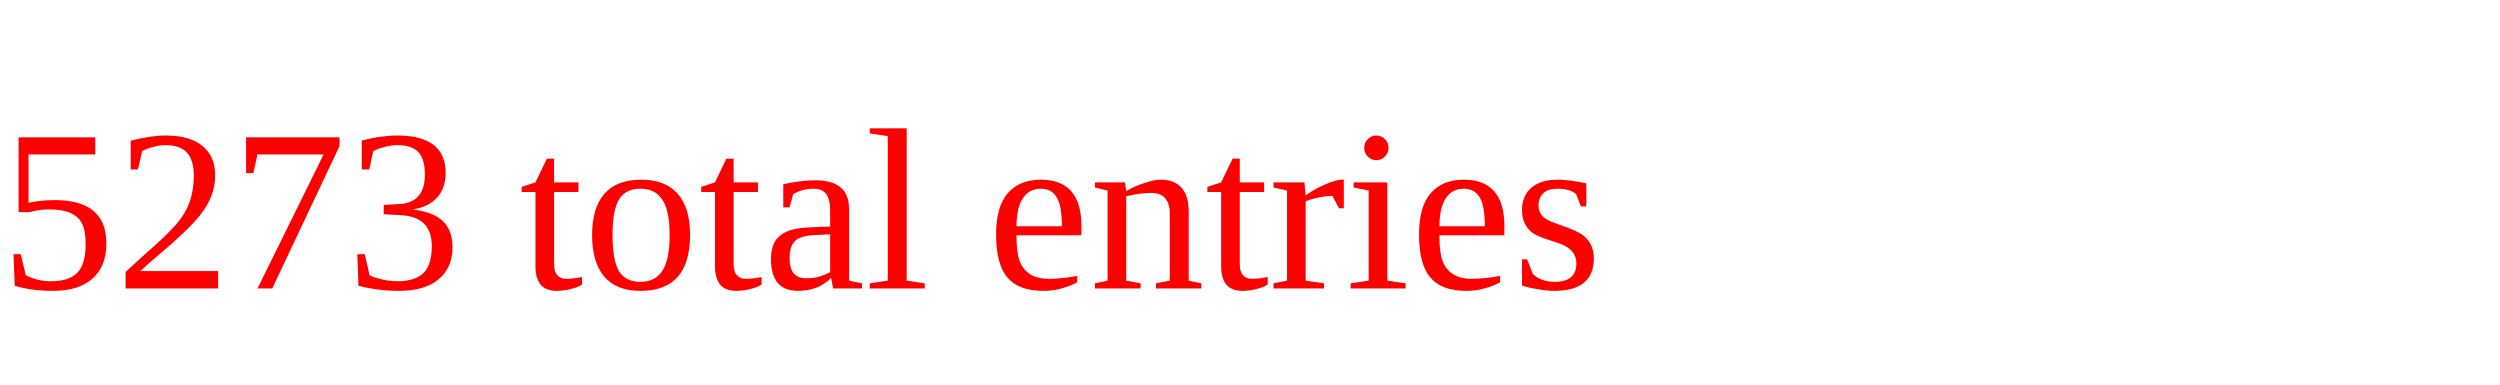
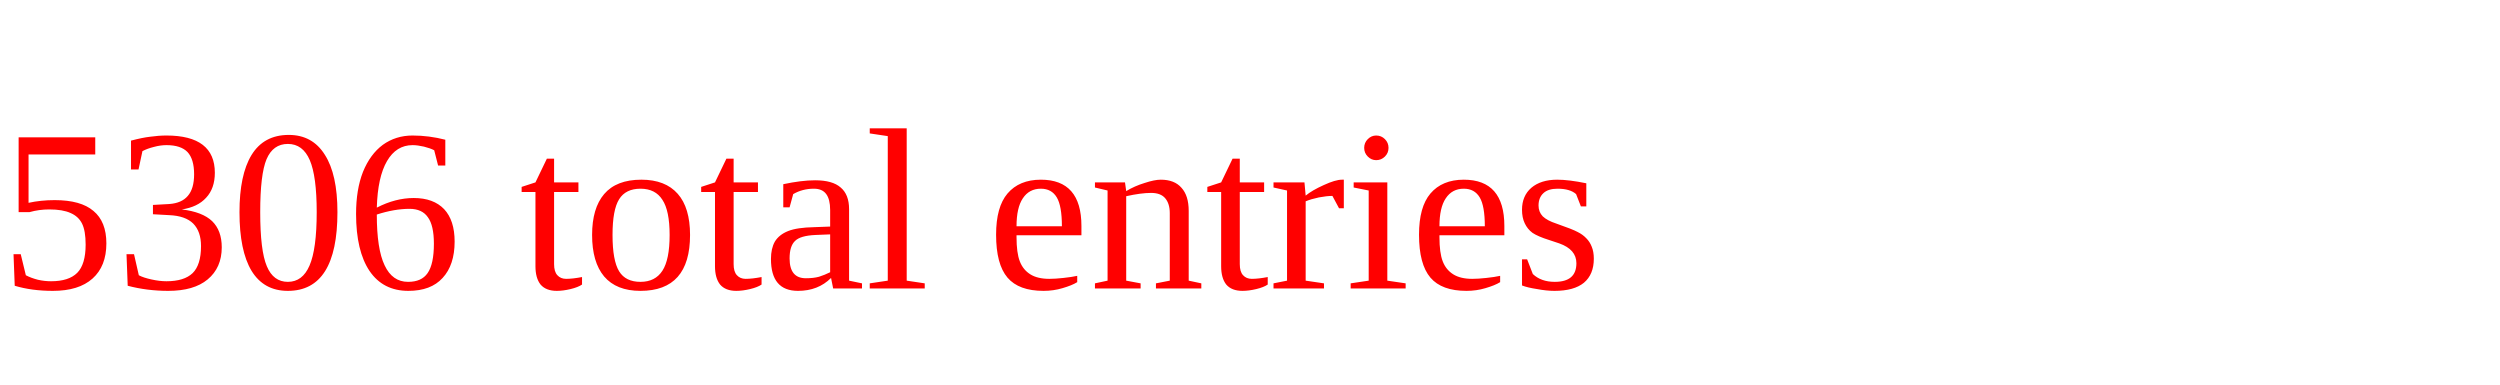
<svg xmlns="http://www.w3.org/2000/svg" height="20" width="130" version="1.1">
-   <text x="0" y="15" fill="red">5273 total entries</text>
+   <text x="0" y="15" fill="red">5306 total entries</text>
</svg>
